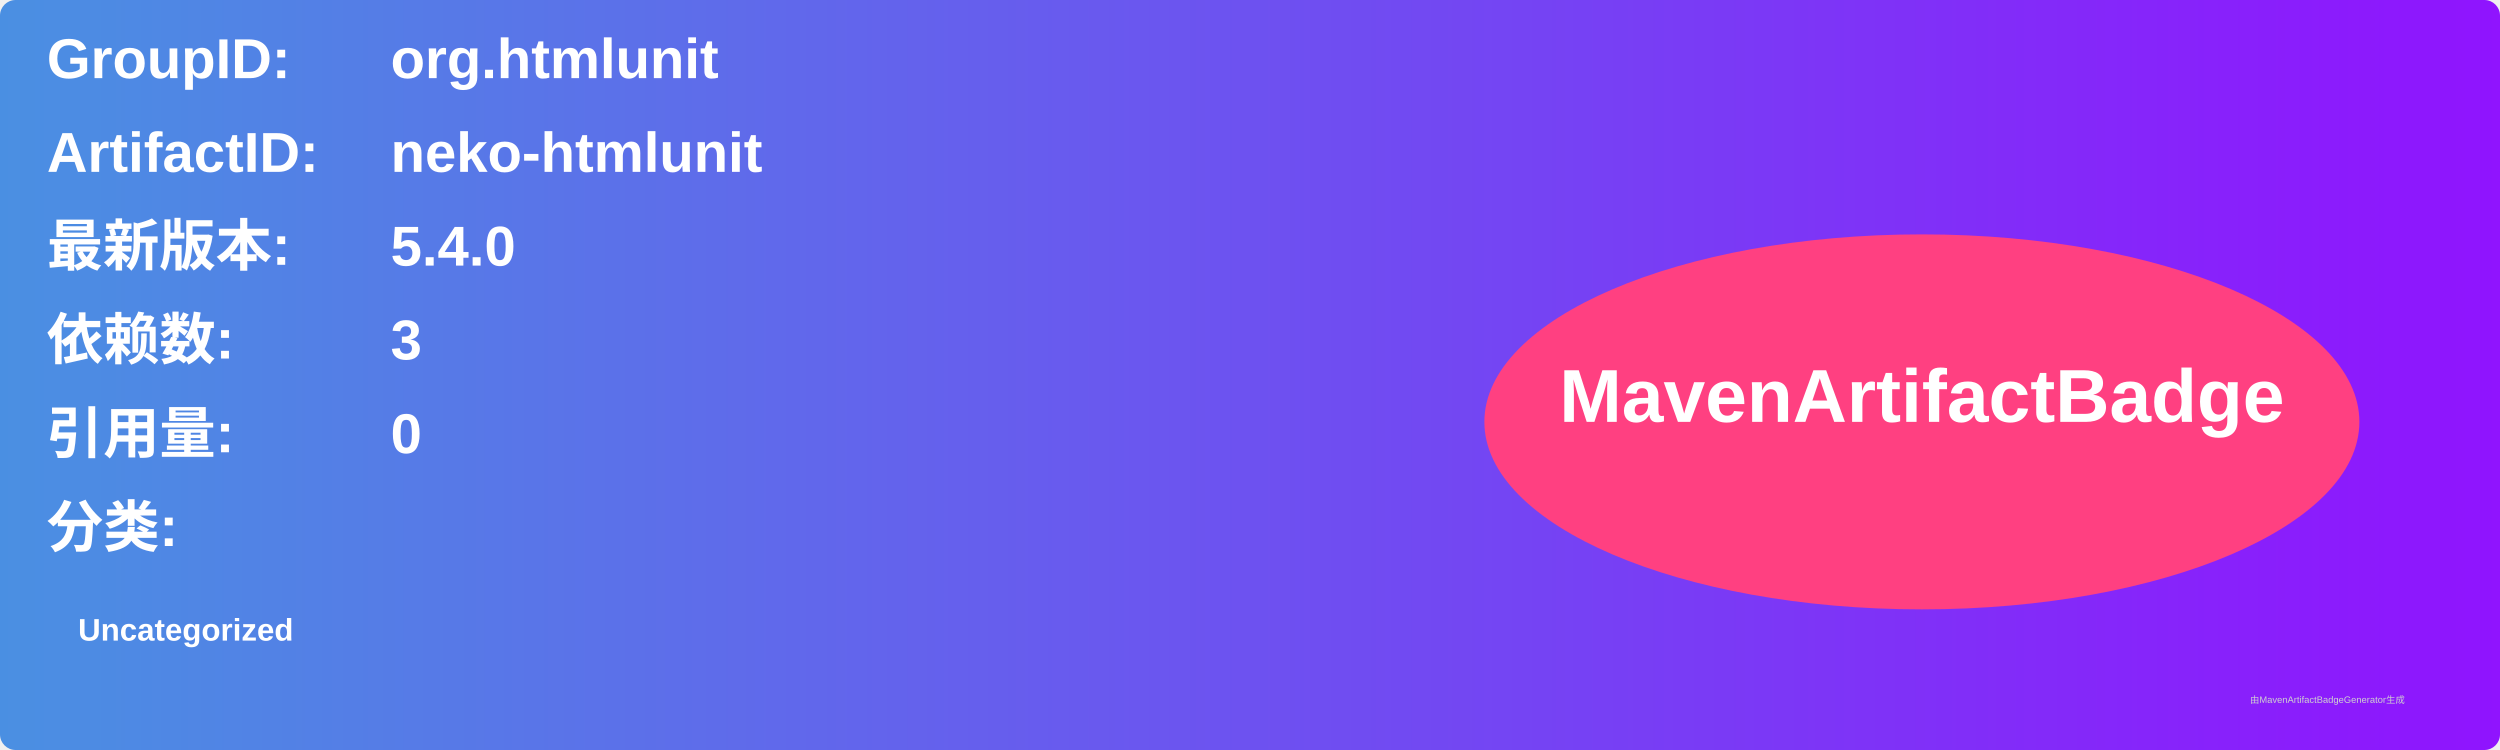
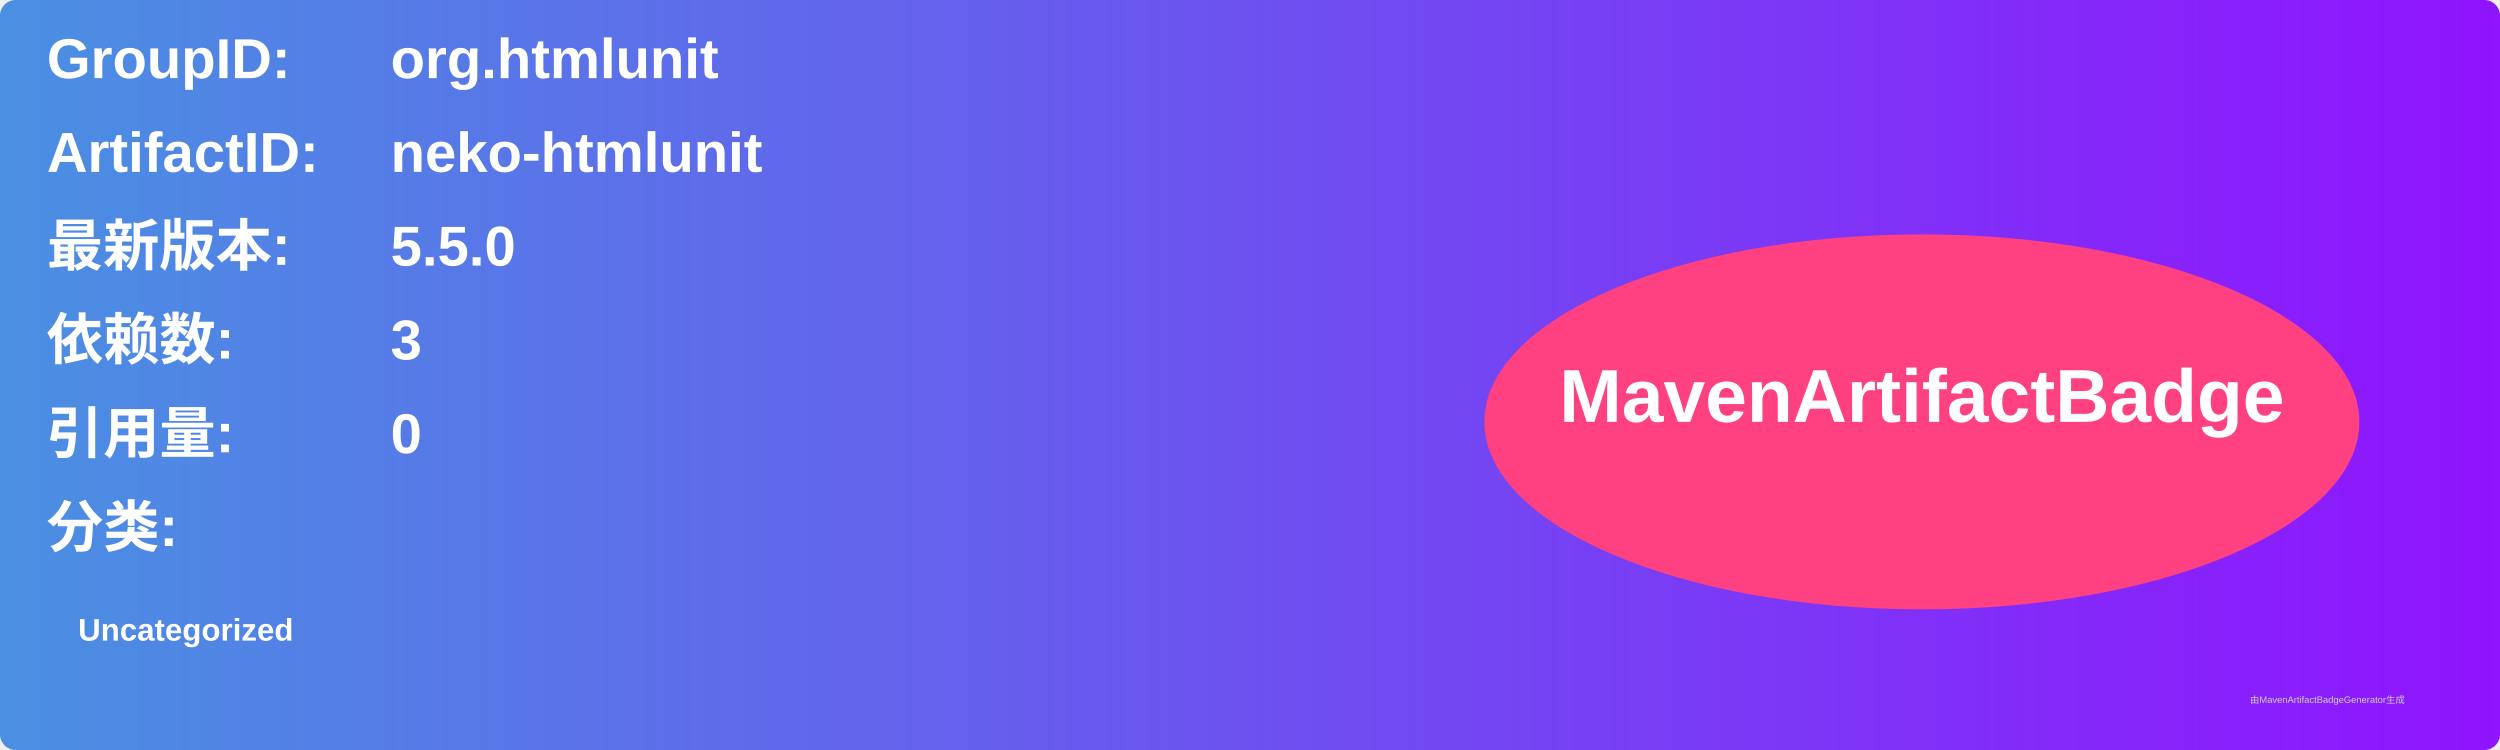
<svg xmlns="http://www.w3.org/2000/svg" width="800" height="240" viewBox="0 0 800 240">
  <linearGradient id="grad" x1="0%" y1="0%" x2="100%" y2="0%">
    <stop offset="0%" stop-color="#4a90e2" />
    <stop offset="100%" stop-color="#9013fe" />
  </linearGradient>
  <rect width="100%" height="100%" rx="5" ry="5" fill="url(#grad)" />
  <g transform="translate(15, 15)">
    <text x="0" y="10" font-family="Arial" font-size="18" fill="white" font-weight="bold" width="260">GroupID:</text>
    <text x="110" y="10" font-family="Arial" font-size="18" fill="white" font-weight="bold" width="460">org.htmlunit</text>
    <text x="0" y="40" font-family="Arial" font-size="18" fill="white" font-weight="bold" width="260">ArtifactID:</text>
    <text x="110" y="40" font-family="Arial" font-size="18" fill="white" font-weight="bold" width="460">neko-htmlunit</text>
    <text x="0" y="70" font-family="Arial" font-size="18" fill="white" font-weight="bold">最新版本:</text>
    <text x="110" y="70" font-family="Arial" font-size="18" fill="white" font-weight="bold">
-       <tspan font-weight="bold">5.4.0</tspan>
+       <tspan font-weight="bold">5.5.0</tspan>
    </text>
    <text x="0" y="100" font-family="Arial" font-size="18" fill="white" font-weight="bold">依赖数: </text>
    <text x="110" y="100" font-family="Arial" font-size="18" fill="white">
      <tspan font-weight="bold">3</tspan>
    </text>
    <text x="0" y="130" font-family="Arial" font-size="18" fill="white" font-weight="bold">引用量: </text>
    <text x="110" y="130" font-family="Arial" font-size="18" fill="white">
      <tspan font-weight="bold">0</tspan>
    </text>
    <text x="0" y="160" font-family="Arial" font-size="18" fill="white" font-weight="bold">分类:</text>
    <text x="10" y="190" font-family="Arial" font-size="10" fill="white">
      <tspan font-weight="bold">Uncategorized</tspan>
    </text>
    <ellipse cx="600" cy="120" rx="140" ry="60" fill="#ff4081" />
    <text x="600" y="120" text-anchor="middle" font-family="Arial" font-size="24" fill="white" font-weight="bold">MavenArtifactBadge</text>
  </g>
  <text x="720" y="225" font-family="Arial" font-size="3" fill="#d0d0d0">由MavenArtifactBadgeGenerator生成</text>
</svg>
